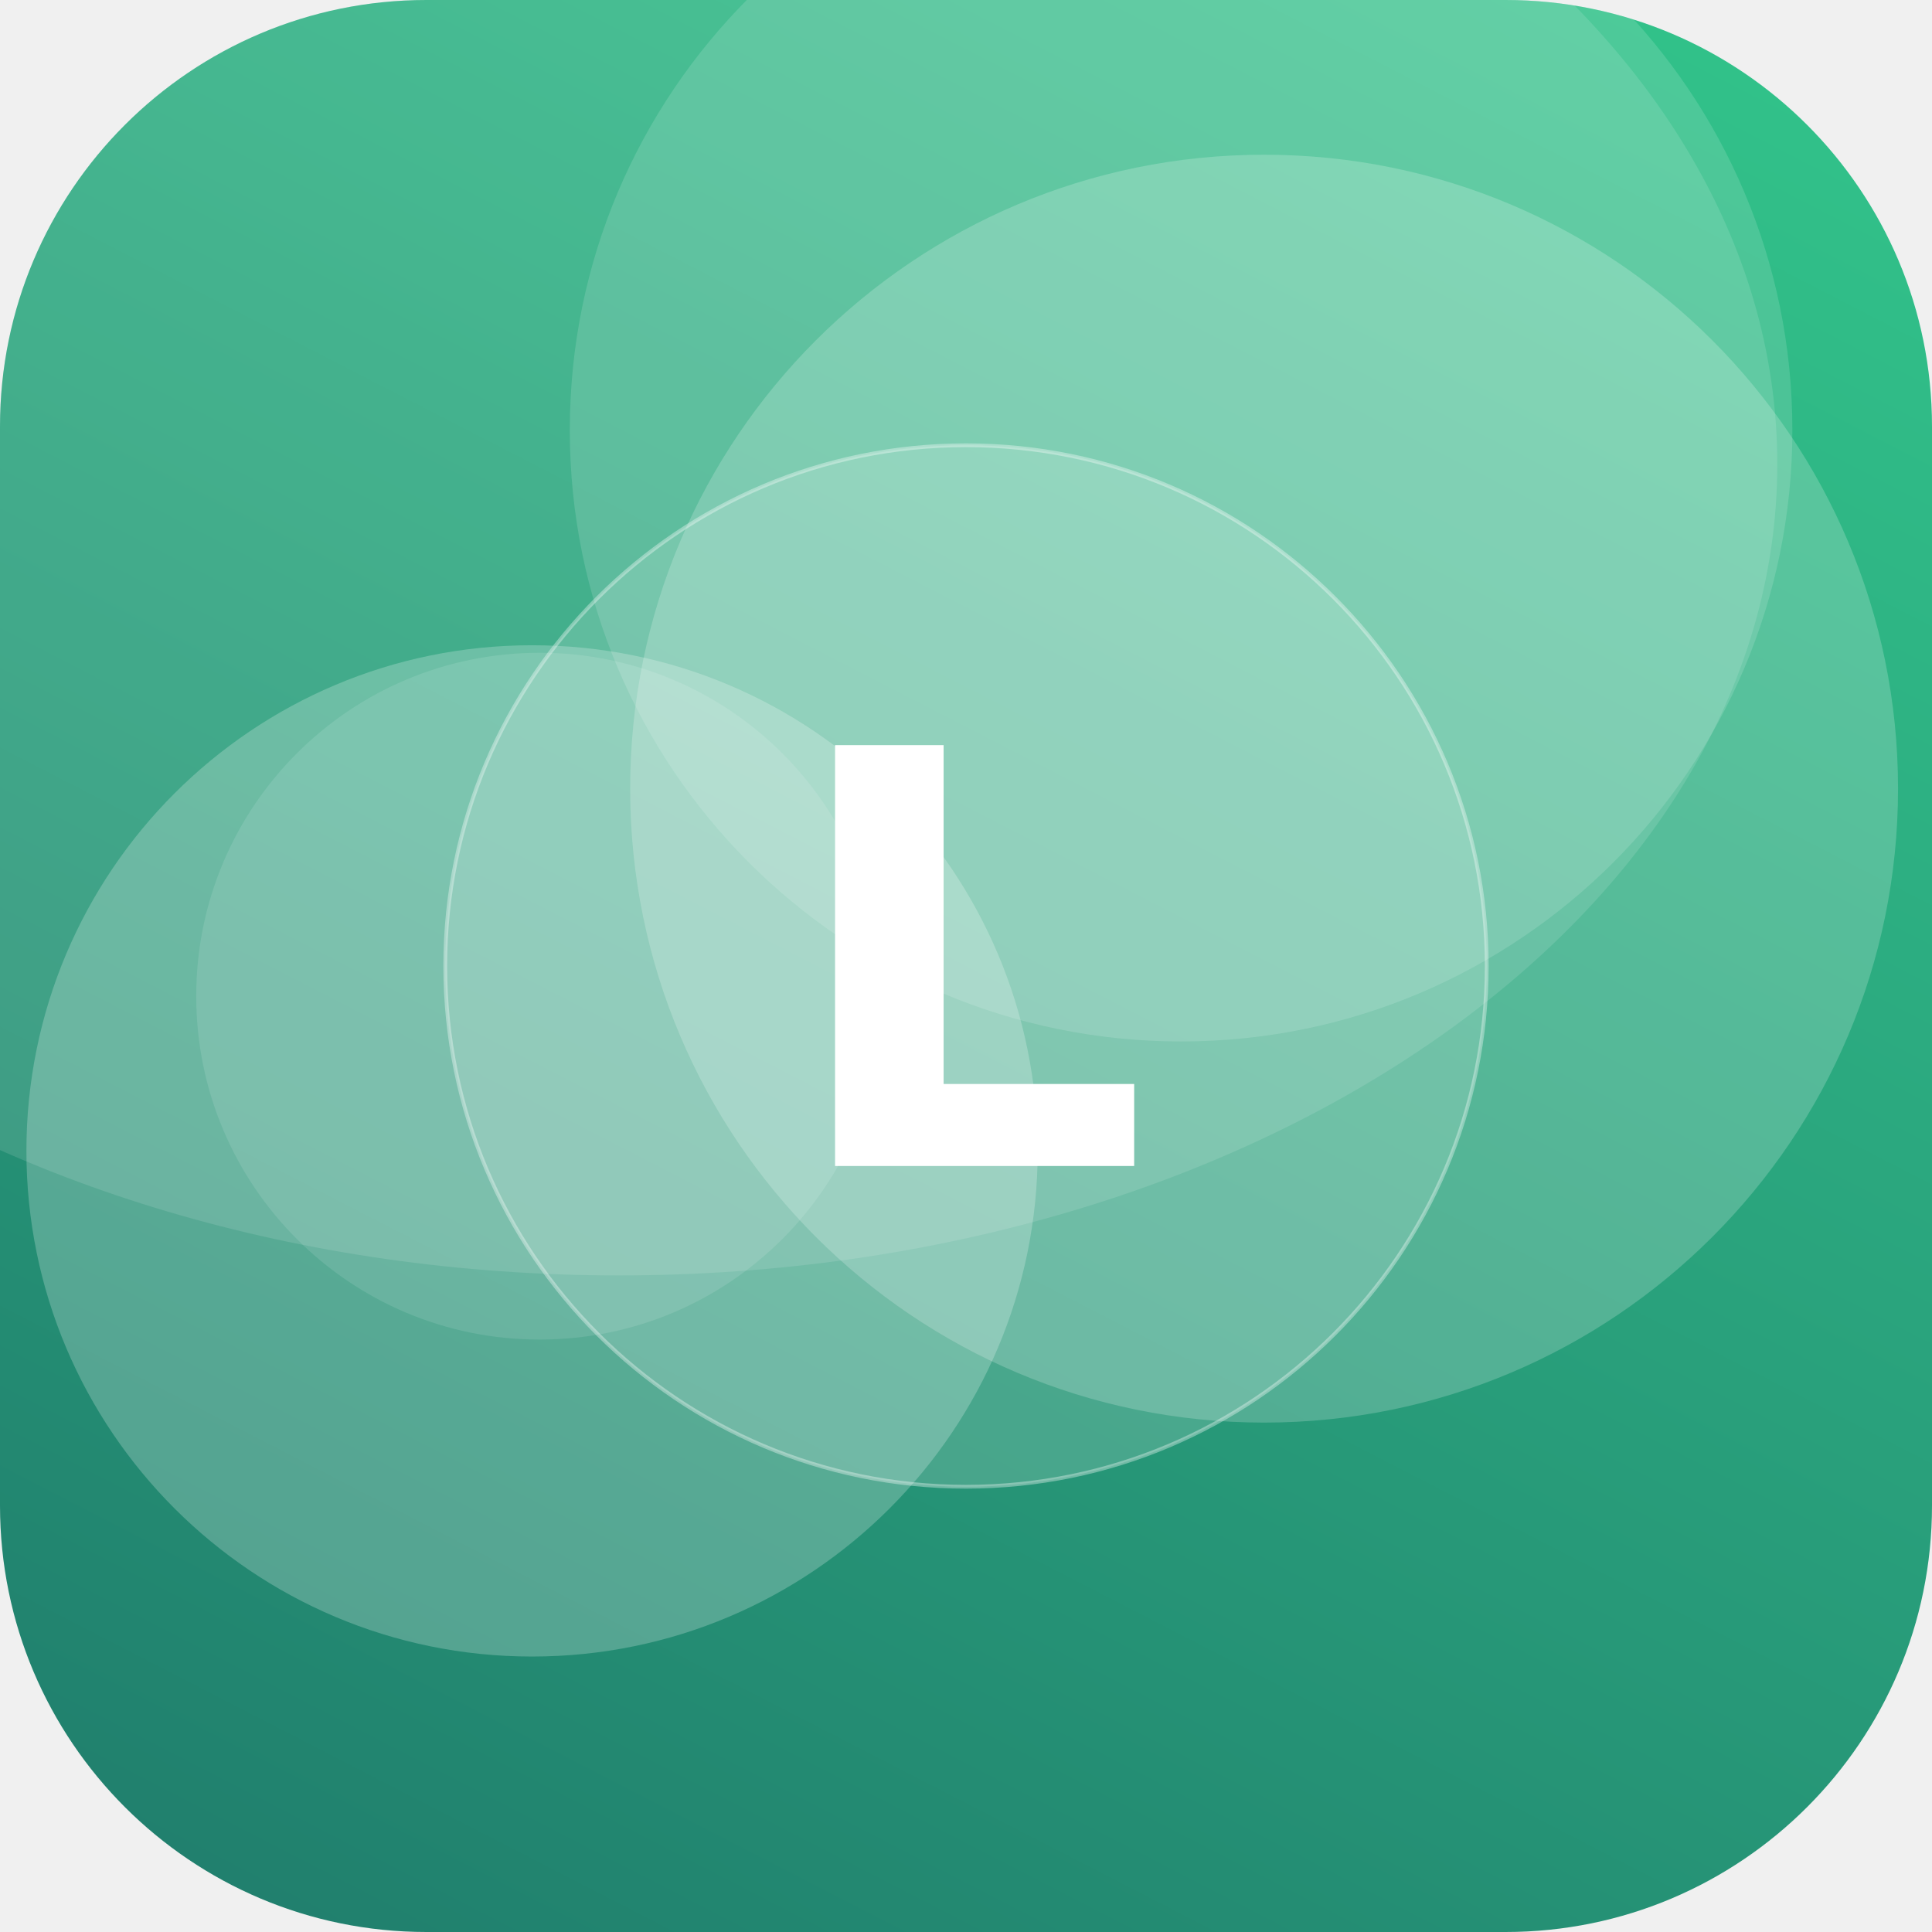
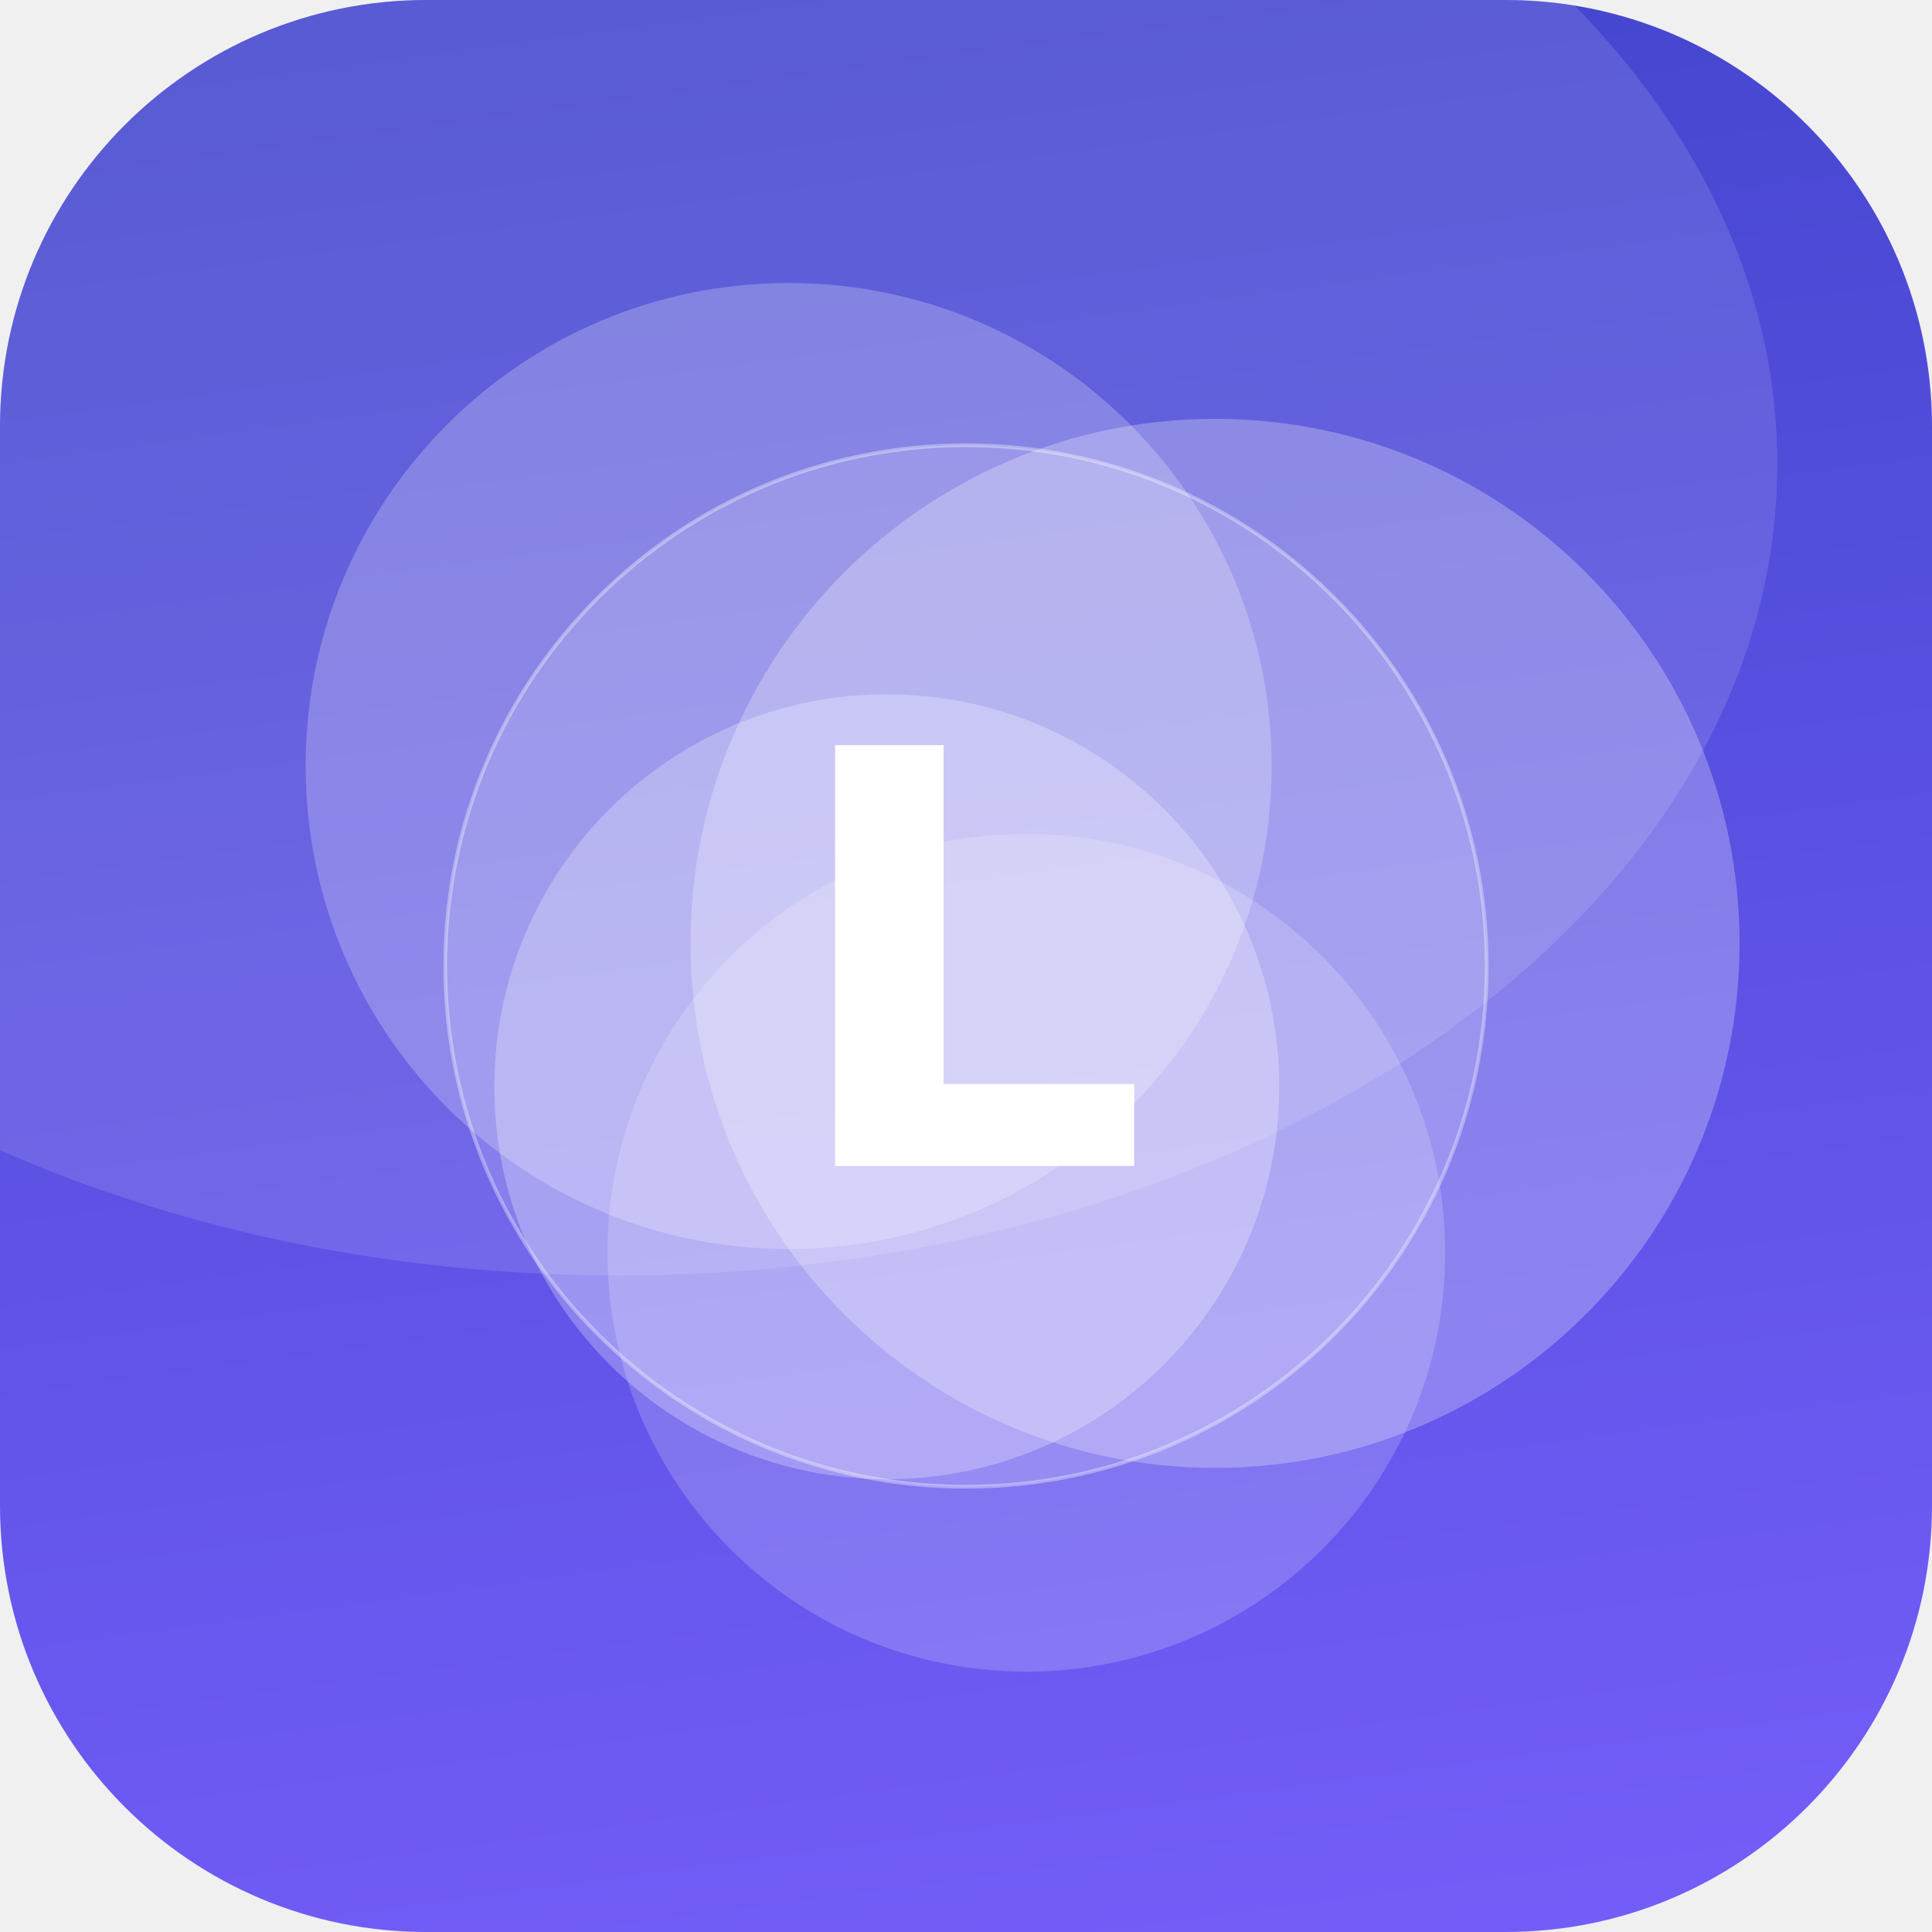
<svg xmlns="http://www.w3.org/2000/svg" width="512" height="512" viewBox="0 0 512 512">
  <defs>
-     <linearGradient id="g" x1="0" y1="0" x2="1" y2="1" gradientTransform="rotate(72 0.5 0.5)">
-       <stop offset="0" stop-color="#33C78C" />
-       <stop offset="1" stop-color="#1F7A6B" />
+     <linearGradient id="g" x1="0" y1="0" x2="1" y2="1" gradientTransform="rotate(218 0.5 0.5)">
+       <stop offset="0" stop-color="#7B61FF" />
+       <stop offset="1" stop-color="#3A41C6" />
    </linearGradient>
    <clipPath id="c">
      <rect width="512" height="512" rx="113" />
    </clipPath>
  </defs>
  <g clip-path="url(#c)">
    <rect width="512" height="512" fill="url(#g)" />
-     <circle cx="335" cy="209" r="168" fill="#FFFFFF" fill-opacity="0.20" />
-     <circle cx="313" cy="114" r="162" fill="#FFFFFF" fill-opacity="0.14" />
-     <circle cx="143" cy="264" r="91" fill="#FFFFFF" fill-opacity="0.11" />
-     <circle cx="141" cy="305" r="134" fill="#FFFFFF" fill-opacity="0.23" />
+     <circle cx="209" cy="203" r="128" fill="#FFFFFF" fill-opacity="0.23" />
+     <circle cx="322" cy="250" r="139" fill="#FFFFFF" fill-opacity="0.26" />
+     <circle cx="235" cy="288" r="104" fill="#FFFFFF" fill-opacity="0.26" />
+     <circle cx="272" cy="332" r="111" fill="#FFFFFF" fill-opacity="0.18" />
    <ellipse cx="164" cy="123" rx="307" ry="215" fill="#FFFFFF" fill-opacity="0.12" />
    <circle cx="256" cy="256" r="138" fill="#FFFFFF" fill-opacity="0.16" stroke="#FFFFFF" stroke-opacity="0.35" />
    <text x="50%" y="50%" dy="53" text-anchor="middle" font-family="DejaVu Sans, Helvetica, Arial, sans-serif" font-weight="bold" font-size="153" fill="#FFFFFF">L</text>
  </g>
</svg>
